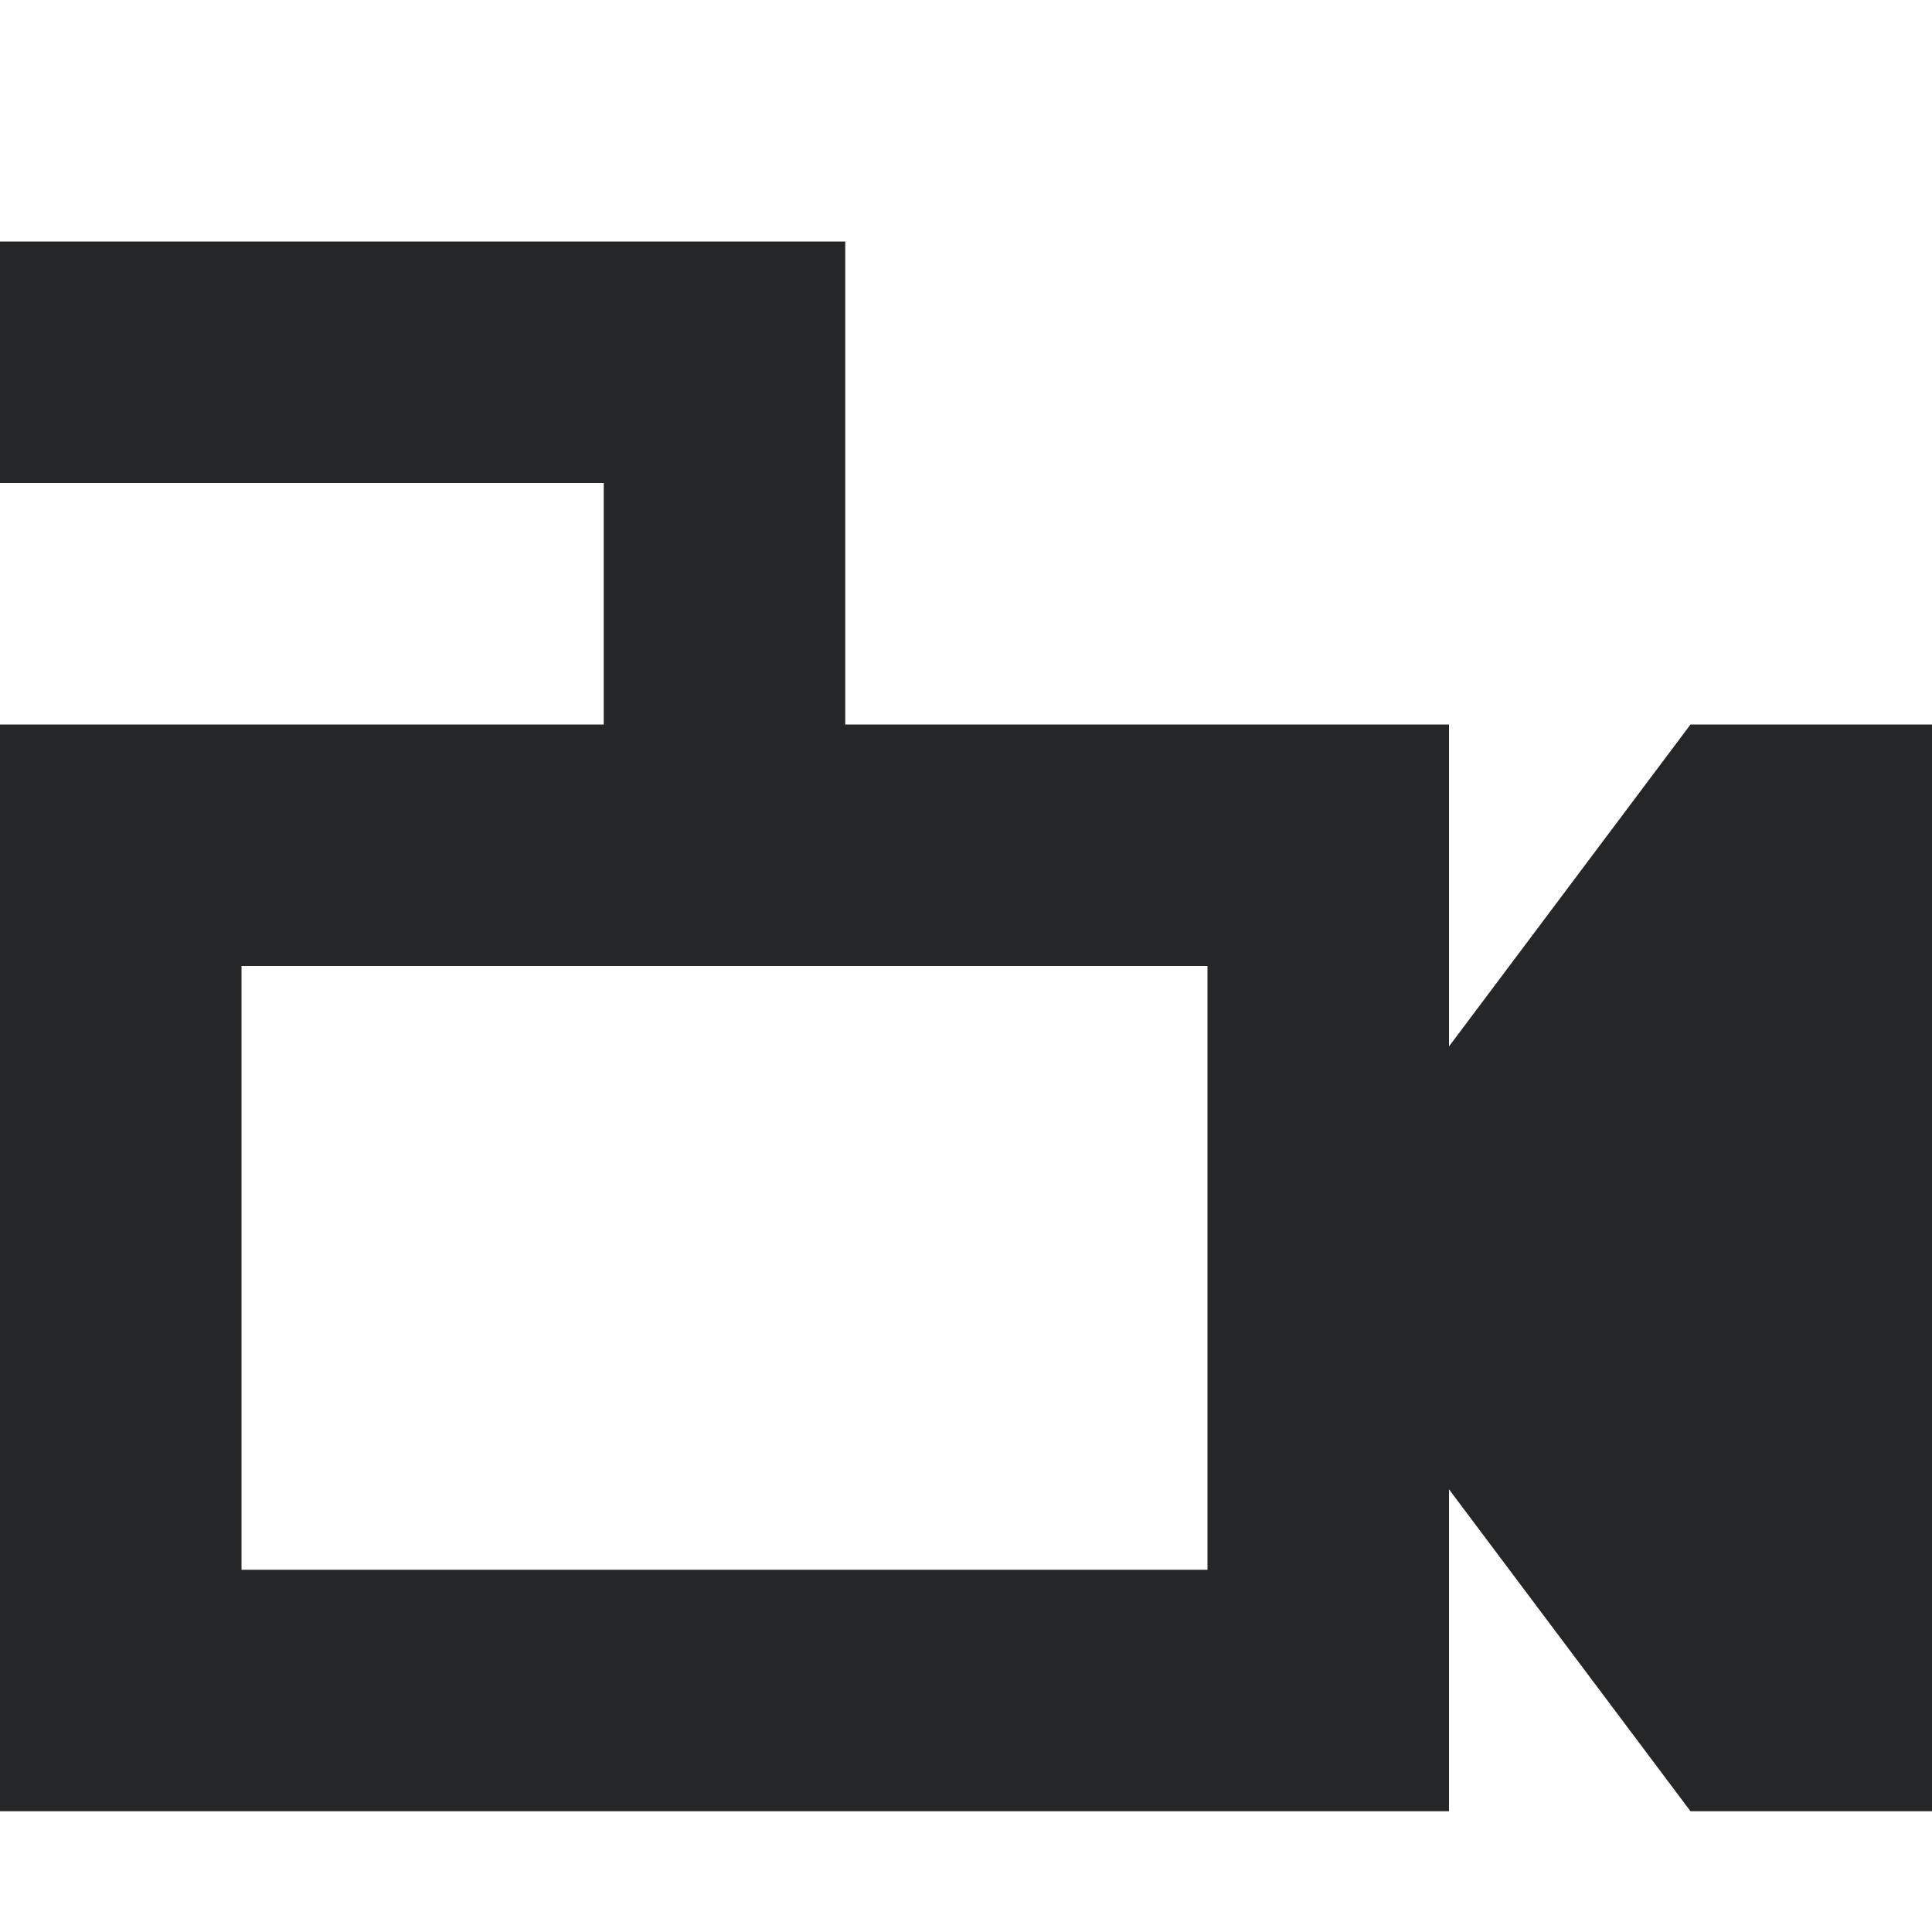
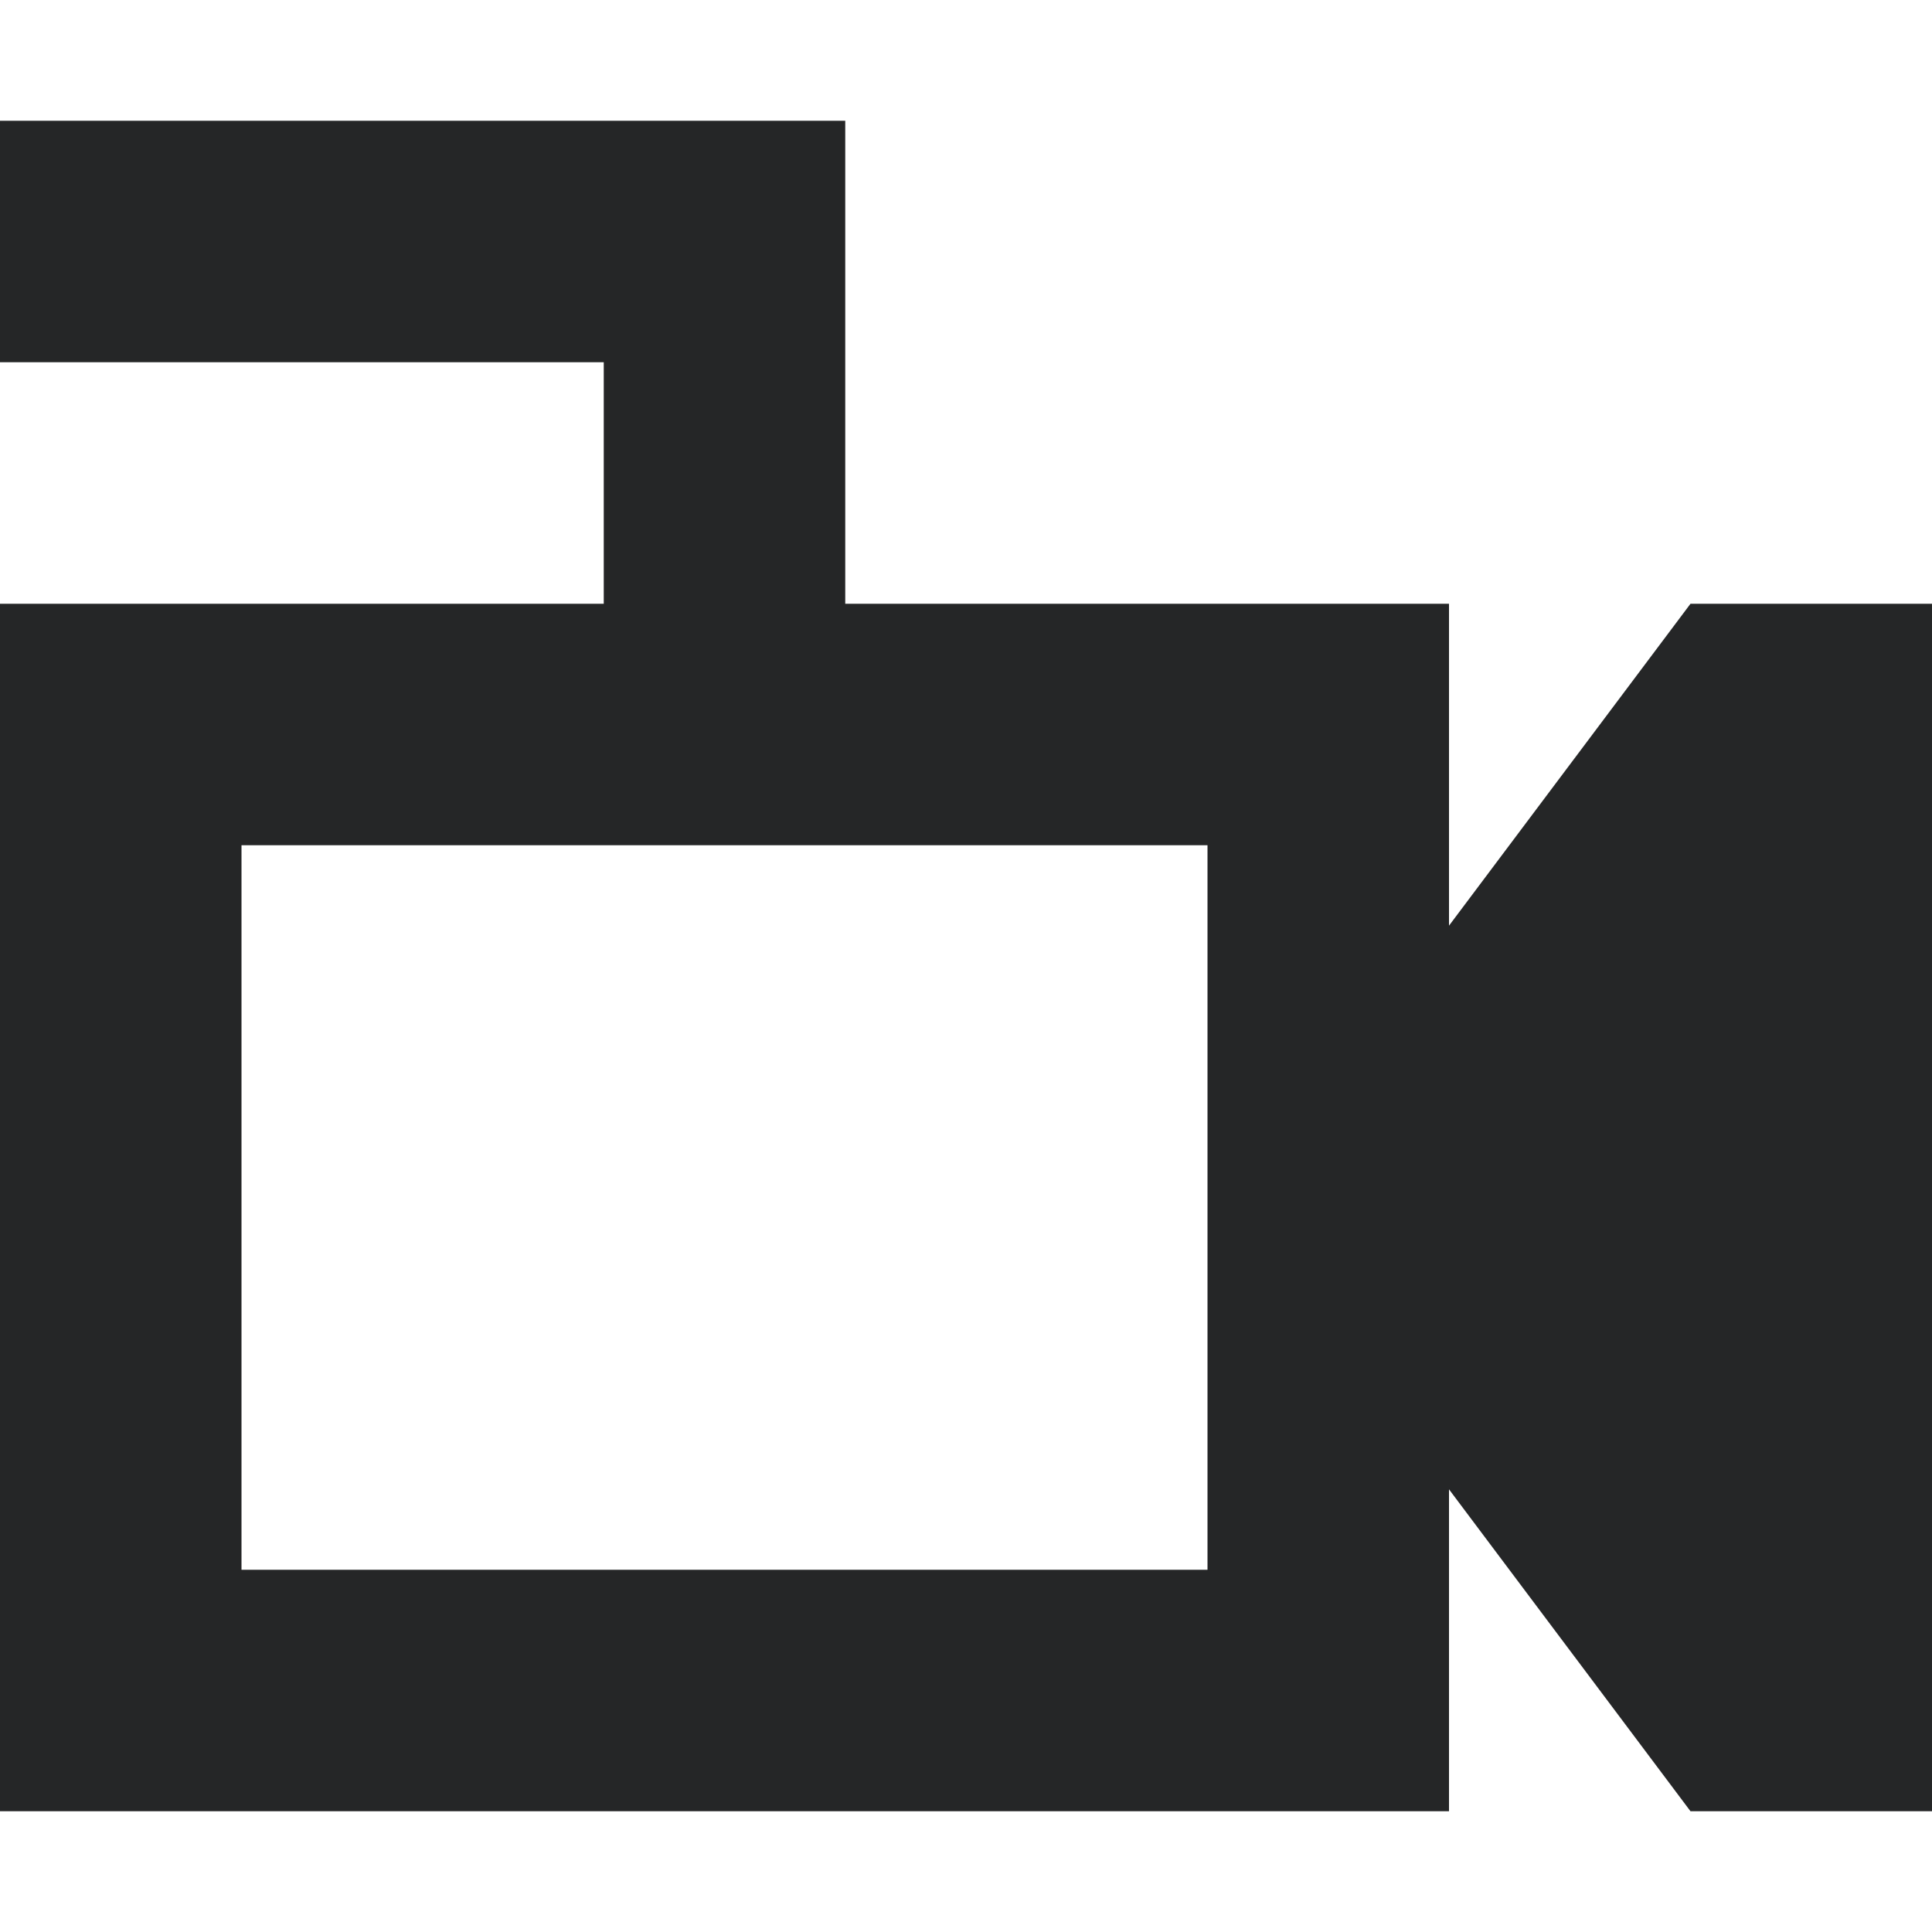
<svg xmlns="http://www.w3.org/2000/svg" width="16" height="16" id="svg4159" version="1.1" viewBox="0 0 16 16">
  <defs id="defs4161">
    </defs>
  <g id="layer1">
-     <path style="opacity:1;fill:#252627;fill-opacity:1;fill-rule:nonzero;stroke:none;stroke-width:2;stroke-linecap:square;stroke-linejoin:miter;stroke-miterlimit:4;stroke-dasharray:none;stroke-dashoffset:0;stroke-opacity:1" d="M 0,2 V 4 H 5 V 6 H 2 0 v 9 h 2 8 2 V 12.334 L 14,15 h 1 1 V 6 H 15 14 L 12,8.666 V 6 H 10 7 V 2 H 5 Z m 2,6 h 8 v 5 H 2 Z" id="rect4144" />
+     <path style="opacity:1;fill:#252627;fill-opacity:1;fill-rule:nonzero;stroke:none;stroke-width:2;stroke-linecap:square;stroke-linejoin:miter;stroke-miterlimit:4;stroke-dasharray:none;stroke-dashoffset:0;stroke-opacity:1" d="M 0,1 V 3 H 5 V 5 H 2 0 v 10 h 2 8 2 V 12.334 L 14,15 h 1 1 V 5 H 15 14 L 12,7.666 V 5 H 10 7 V 1 H 5 Z m 2,6 h 8 v 6 H 2 Z" id="rect4144" />
  </g>
</svg>
